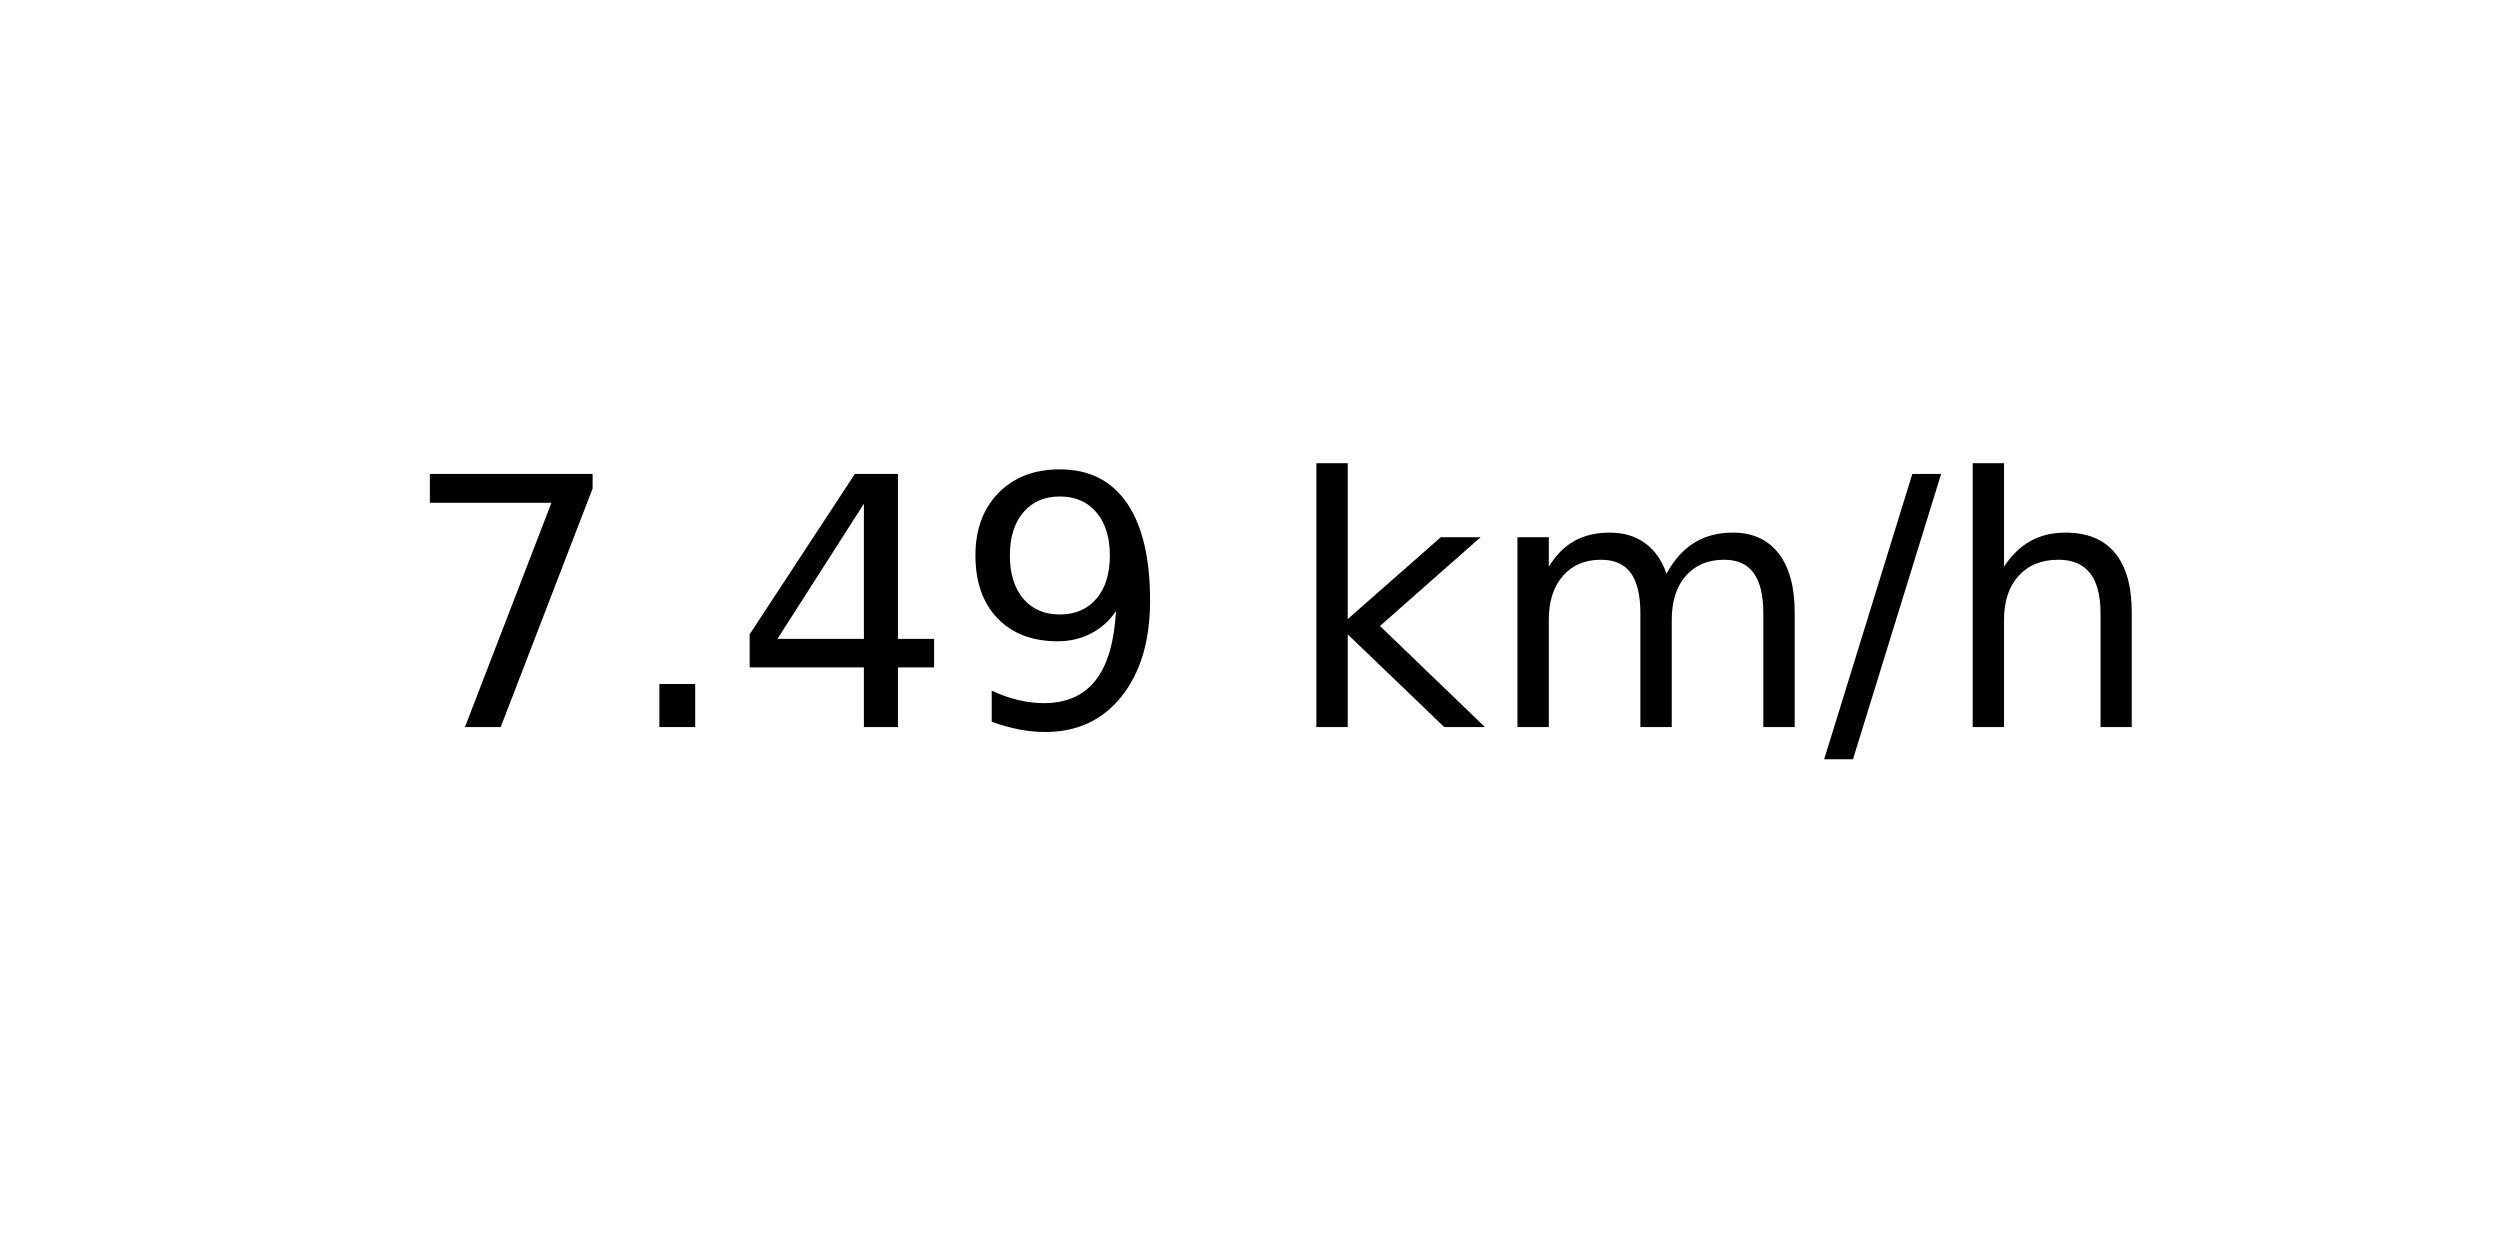
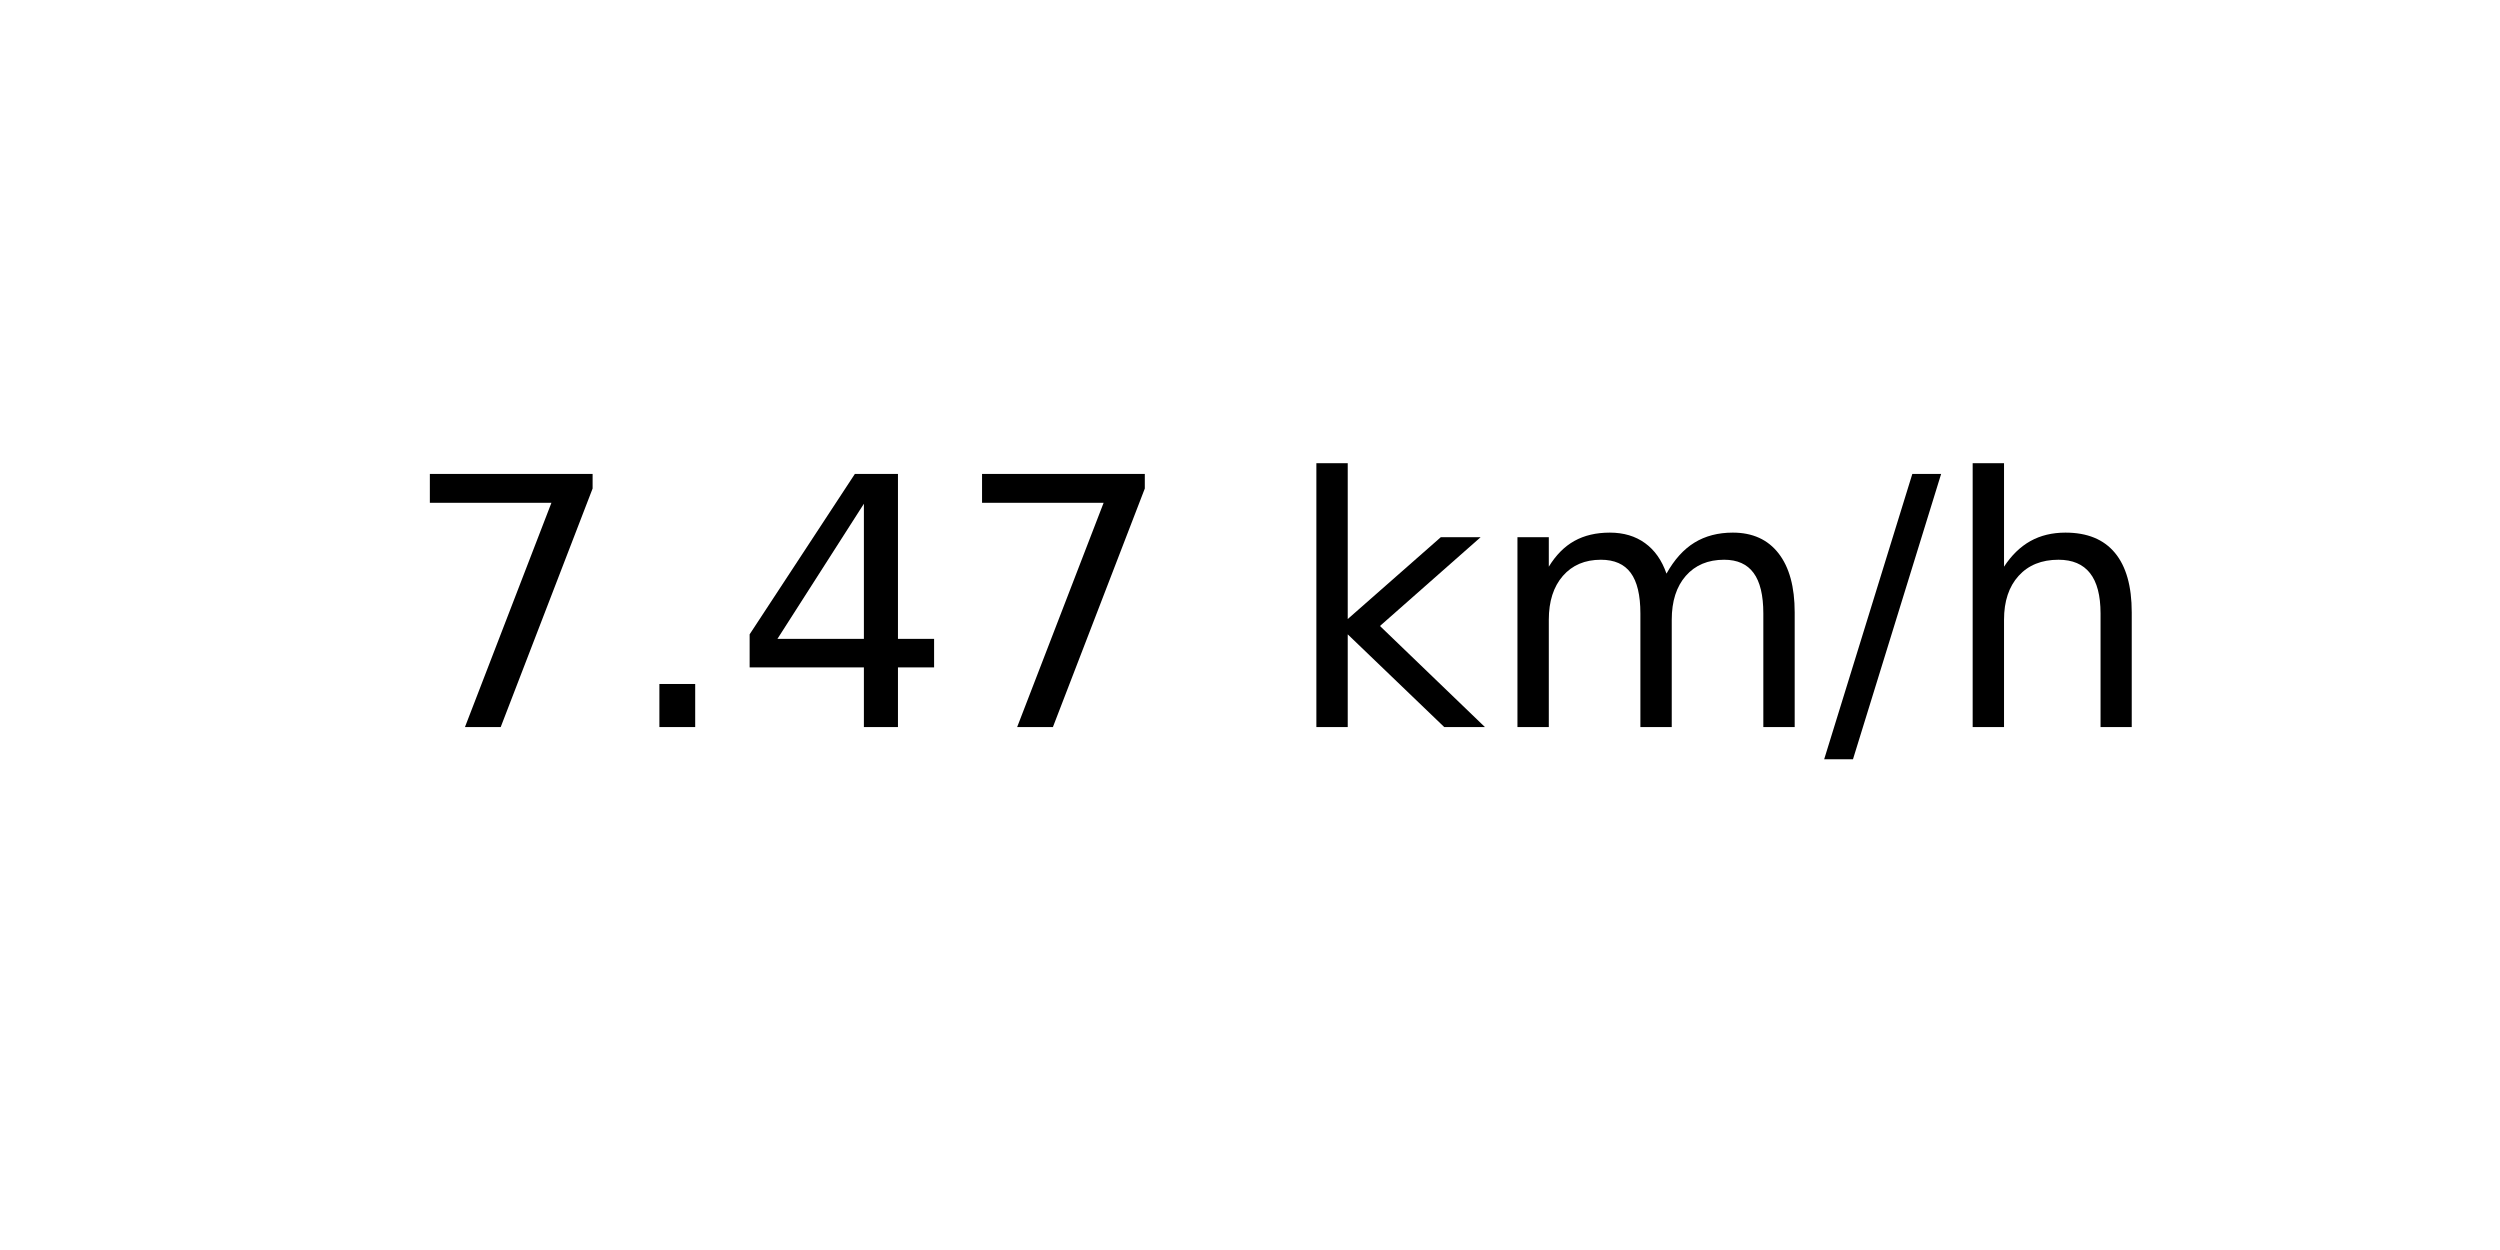
<svg xmlns="http://www.w3.org/2000/svg" xmlns:xlink="http://www.w3.org/1999/xlink" width="72pt" height="36pt" viewBox="0 0 72 36" version="1.1">
  <defs>
    <style type="text/css">*{stroke-linejoin: round; stroke-linecap: butt}</style>
  </defs>
  <g id="figure_1">
    <g id="axes_1">
      <g id="text_1">
        <g transform="translate(11.55937 20.93937) scale(0.1 -0.1)">
          <defs>
            <path id="DejaVuSans-37" d="M 525 4666  L 3525 4666  L 3525 4397  L 1831 0  L 1172 0  L 2766 4134  L 525 4134  L 525 4666  z " transform="scale(0.015625)" />
            <path id="DejaVuSans-2e" d="M 684 794  L 1344 794  L 1344 0  L 684 0  L 684 794  z " transform="scale(0.015625)" />
            <path id="DejaVuSans-34" d="M 2419 4116  L 825 1625  L 2419 1625  L 2419 4116  z M 2253 4666  L 3047 4666  L 3047 1625  L 3713 1625  L 3713 1100  L 3047 1100  L 3047 0  L 2419 0  L 2419 1100  L 313 1100  L 313 1709  L 2253 4666  z " transform="scale(0.015625)" />
-             <path id="DejaVuSans-39" d="M 703 97  L 703 672  Q 941 559 1184 500  Q 1428 441 1663 441  Q 2288 441 2617 861  Q 2947 1281 2994 2138  Q 2813 1869 2534 1725  Q 2256 1581 1919 1581  Q 1219 1581 811 2004  Q 403 2428 403 3163  Q 403 3881 828 4315  Q 1253 4750 1959 4750  Q 2769 4750 3195 4129  Q 3622 3509 3622 2328  Q 3622 1225 3098 567  Q 2575 -91 1691 -91  Q 1453 -91 1209 -44  Q 966 3 703 97  z M 1959 2075  Q 2384 2075 2632 2365  Q 2881 2656 2881 3163  Q 2881 3666 2632 3958  Q 2384 4250 1959 4250  Q 1534 4250 1286 3958  Q 1038 3666 1038 3163  Q 1038 2656 1286 2365  Q 1534 2075 1959 2075  z " transform="scale(0.015625)" />
            <path id="DejaVuSans-20" transform="scale(0.015625)" />
            <path id="DejaVuSans-6b" d="M 581 4863  L 1159 4863  L 1159 1991  L 2875 3500  L 3609 3500  L 1753 1863  L 3688 0  L 2938 0  L 1159 1709  L 1159 0  L 581 0  L 581 4863  z " transform="scale(0.015625)" />
            <path id="DejaVuSans-6d" d="M 3328 2828  Q 3544 3216 3844 3400  Q 4144 3584 4550 3584  Q 5097 3584 5394 3201  Q 5691 2819 5691 2113  L 5691 0  L 5113 0  L 5113 2094  Q 5113 2597 4934 2840  Q 4756 3084 4391 3084  Q 3944 3084 3684 2787  Q 3425 2491 3425 1978  L 3425 0  L 2847 0  L 2847 2094  Q 2847 2600 2669 2842  Q 2491 3084 2119 3084  Q 1678 3084 1418 2786  Q 1159 2488 1159 1978  L 1159 0  L 581 0  L 581 3500  L 1159 3500  L 1159 2956  Q 1356 3278 1631 3431  Q 1906 3584 2284 3584  Q 2666 3584 2933 3390  Q 3200 3197 3328 2828  z " transform="scale(0.015625)" />
            <path id="DejaVuSans-2f" d="M 1625 4666  L 2156 4666  L 531 -594  L 0 -594  L 1625 4666  z " transform="scale(0.015625)" />
            <path id="DejaVuSans-68" d="M 3513 2113  L 3513 0  L 2938 0  L 2938 2094  Q 2938 2591 2744 2837  Q 2550 3084 2163 3084  Q 1697 3084 1428 2787  Q 1159 2491 1159 1978  L 1159 0  L 581 0  L 581 4863  L 1159 4863  L 1159 2956  Q 1366 3272 1645 3428  Q 1925 3584 2291 3584  Q 2894 3584 3203 3211  Q 3513 2838 3513 2113  z " transform="scale(0.015625)" />
          </defs>
          <use xlink:href="#DejaVuSans-37" />
          <use xlink:href="#DejaVuSans-2e" x="63.623" />
          <use xlink:href="#DejaVuSans-34" x="95.41" />
-           <use xlink:href="#DejaVuSans-39" x="159.033" />
+           <use xlink:href="#DejaVuSans-37" x="159.033" />
          <use xlink:href="#DejaVuSans-20" x="222.656" />
          <use xlink:href="#DejaVuSans-6b" x="254.443" />
          <use xlink:href="#DejaVuSans-6d" x="312.354" />
          <use xlink:href="#DejaVuSans-2f" x="409.766" />
          <use xlink:href="#DejaVuSans-68" x="443.457" />
        </g>
      </g>
    </g>
  </g>
</svg>
